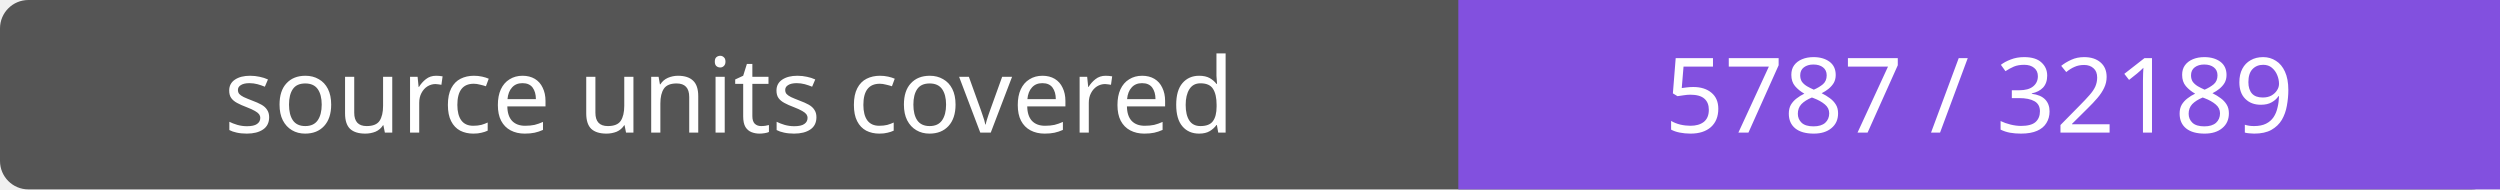
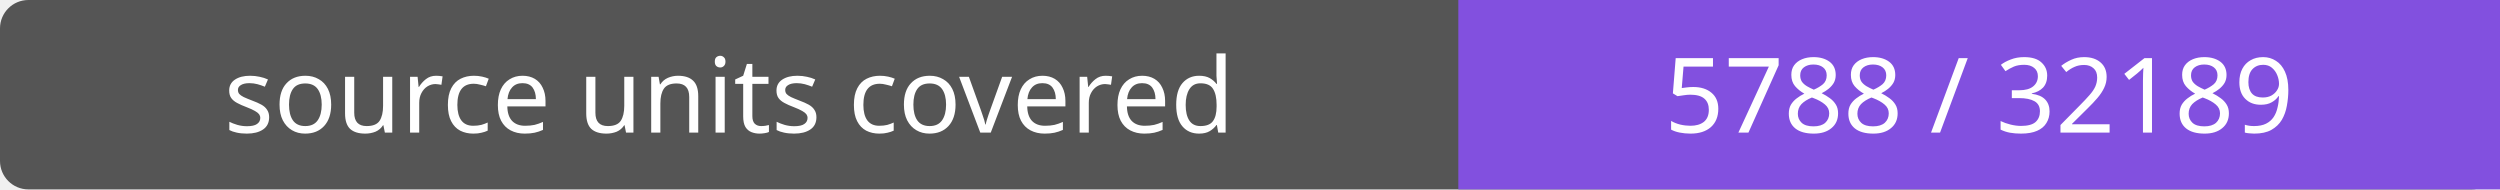
- <svg xmlns="http://www.w3.org/2000/svg" width="264" height="20" role="img" aria-label="source units covered: 5787 / 32189">
+ <svg xmlns="http://www.w3.org/2000/svg" width="264" height="20" role="img" aria-label="source units covered: 5788 / 32189">
  <rect width="264" height="20" rx="3" fill="#555" />
  <path fill="#8250df" d="M154 0h110v20H154z" />
  <g fill="#fff" text-anchor="middle" font-family="Verdana,sans-serif" font-size="11">
    <text x="77.0" y="14">source units covered</text>
-     <text x="209.0" y="14">5787 / 32189</text>
+     <text x="209.0" y="14">5788 / 32189</text>
  </g>
</svg>
